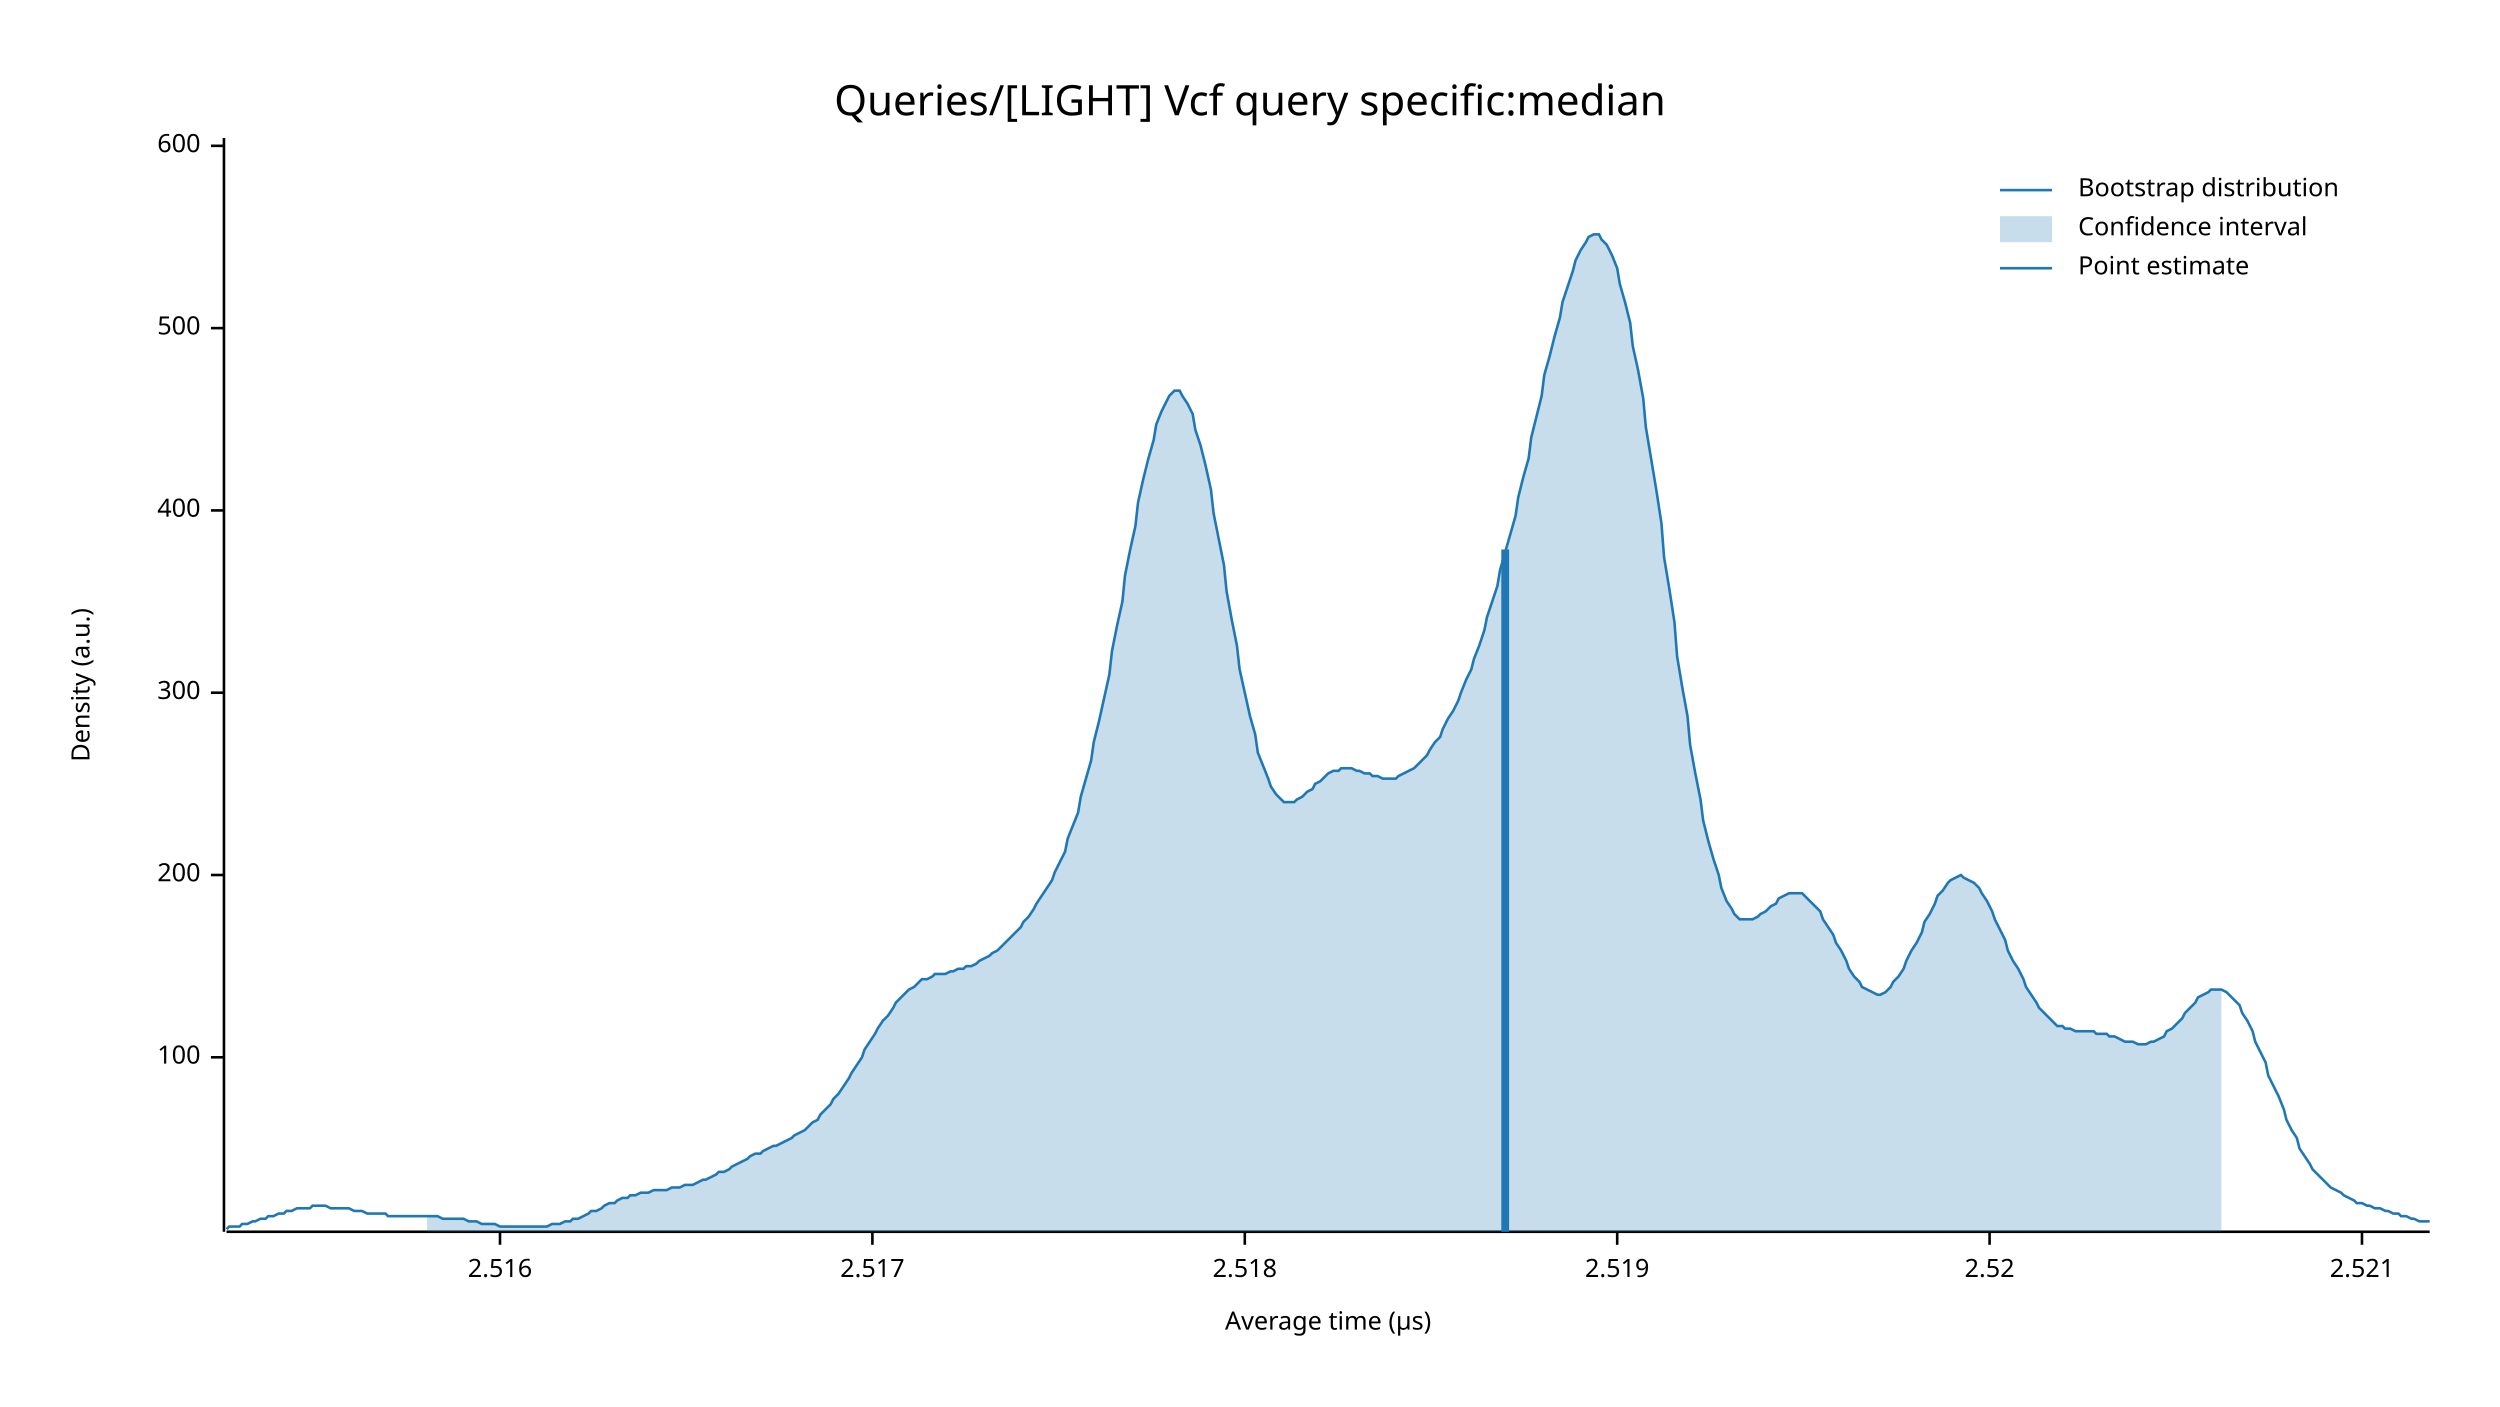
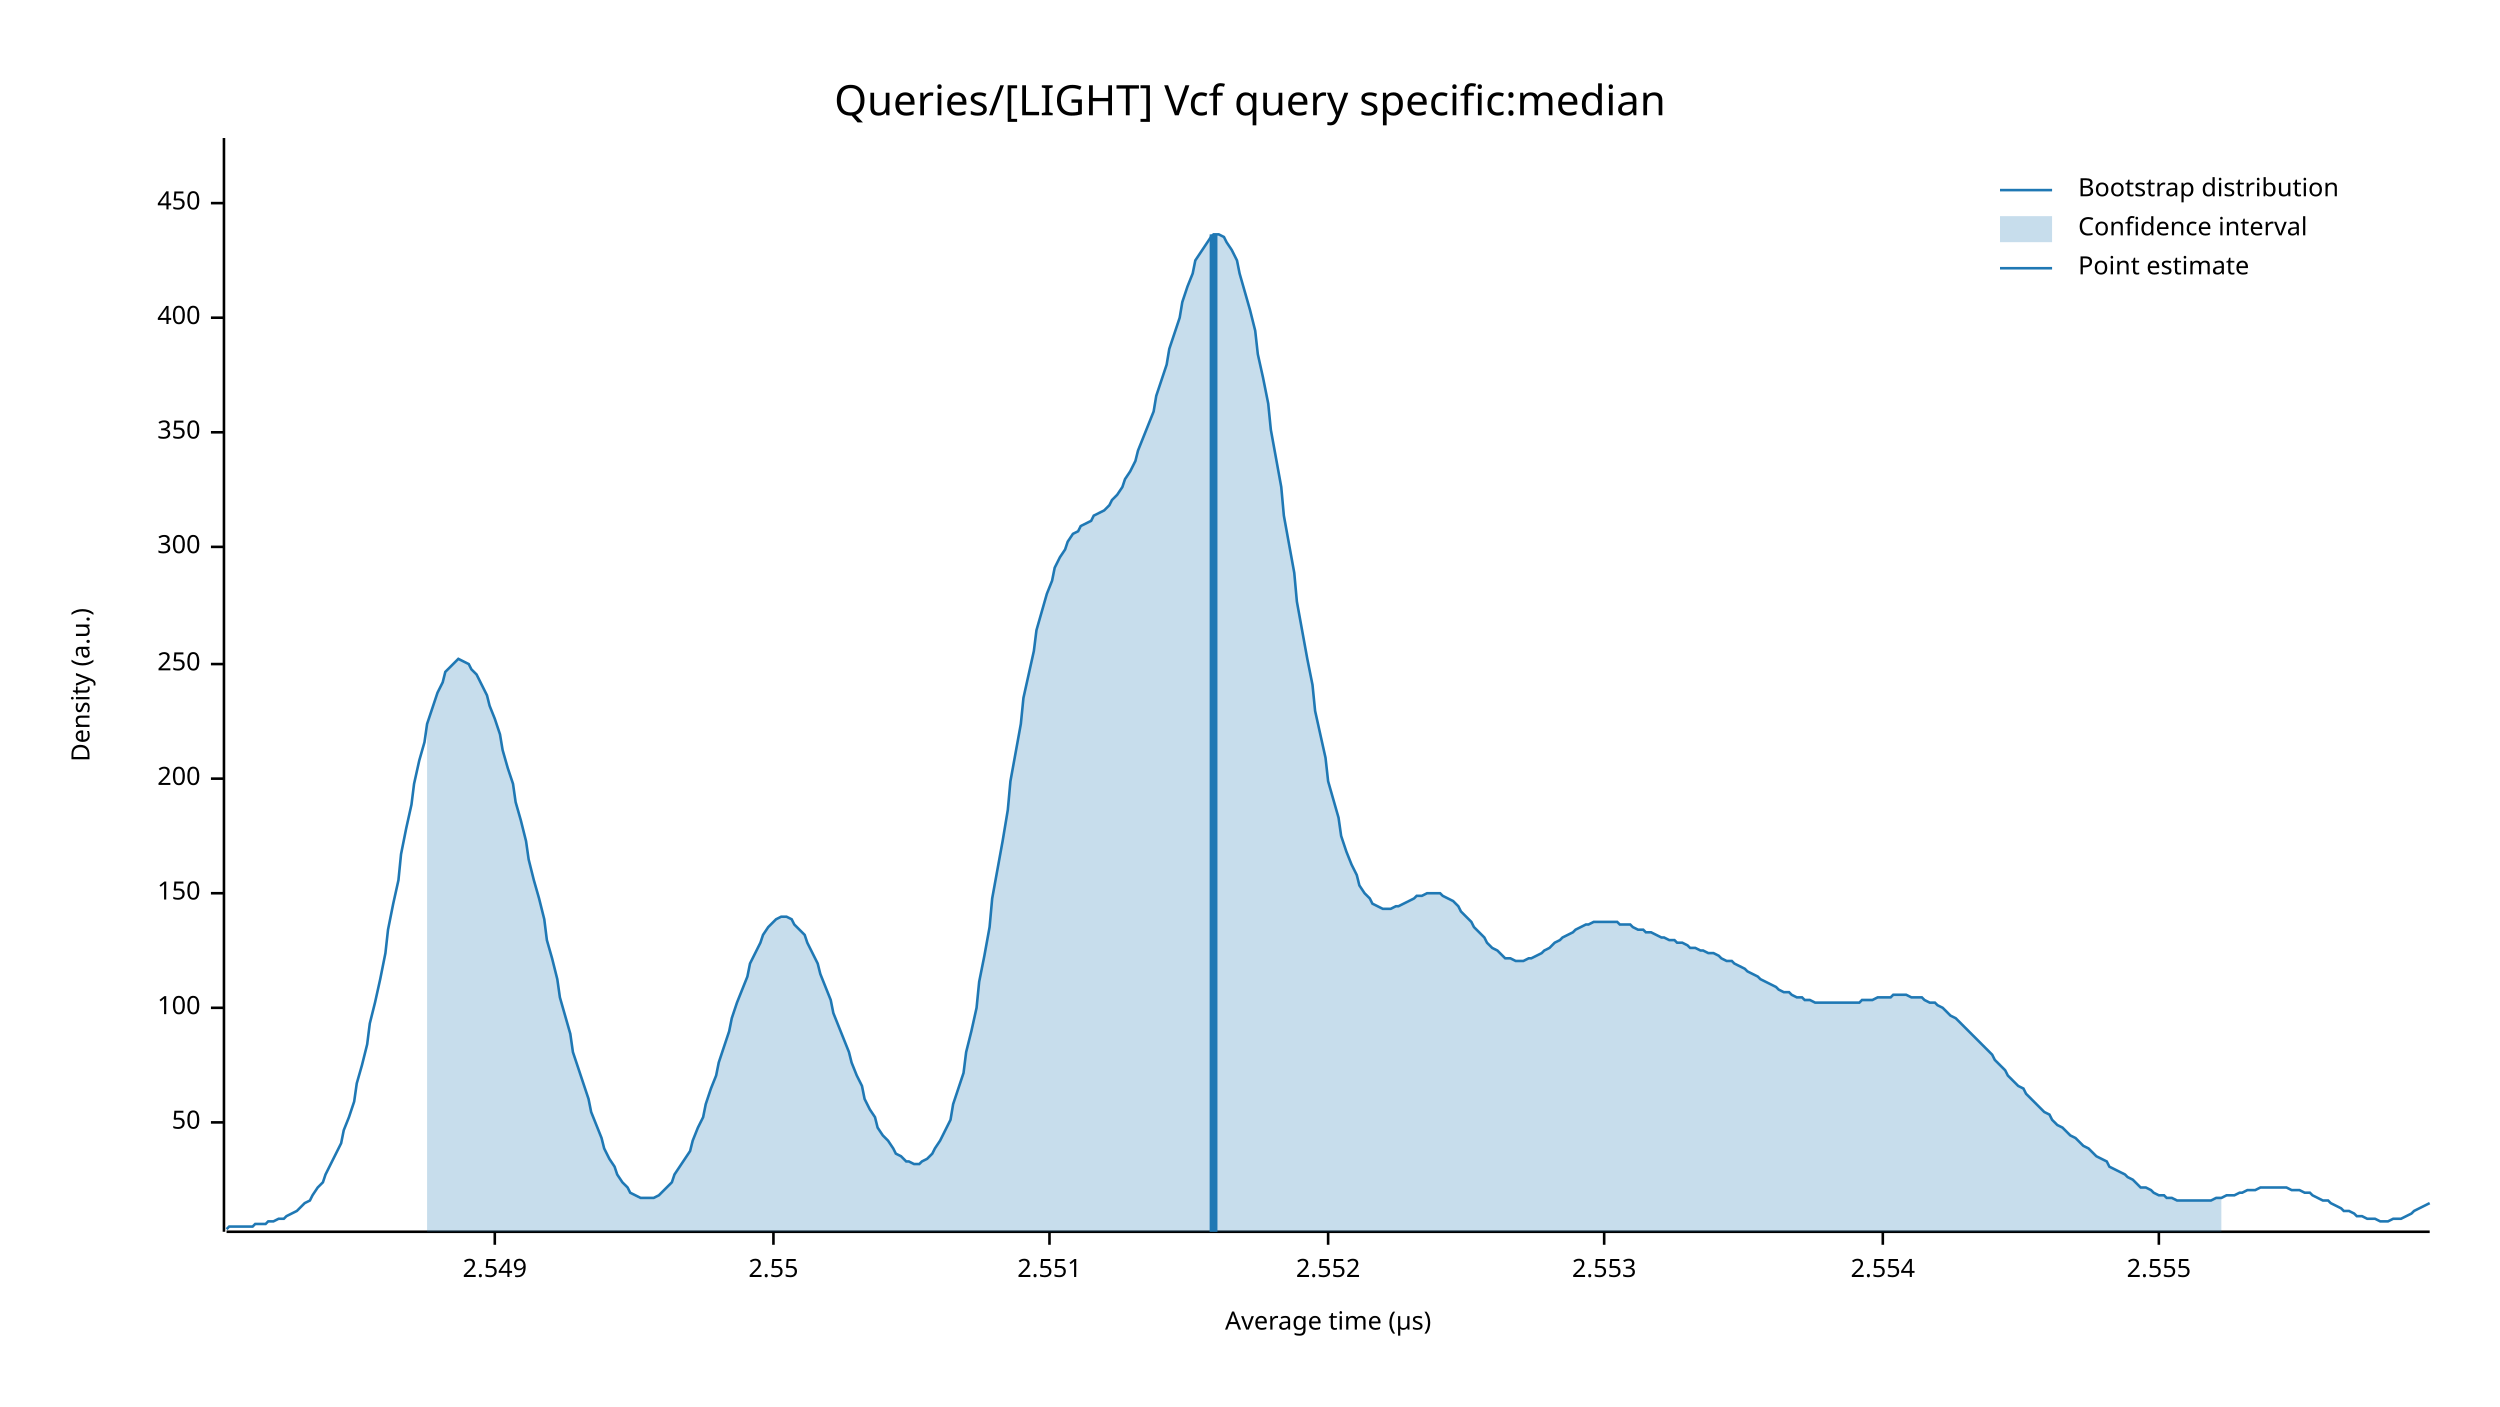
<svg xmlns="http://www.w3.org/2000/svg" width="960" height="540" viewBox="0 0 960 540">
  <text x="480" y="32" dy="0.76em" text-anchor="middle" font-family="sans-serif" font-size="16.129" opacity="1" fill="#000000">
Queries/[LIGHT] Vcf query specific:median
</text>
  <text x="27" y="263" dy="0.76em" text-anchor="middle" font-family="sans-serif" font-size="9.677" opacity="1" fill="#000000" transform="rotate(270, 27, 263)">
Density (a.u.)
</text>
  <text x="510" y="513" dy="-0.5ex" text-anchor="middle" font-family="sans-serif" font-size="9.677" opacity="1" fill="#000000">
Average time (µs)
</text>
  <polyline fill="none" opacity="1" stroke="#000000" stroke-width="1" points="86,53 86,473 " />
-   <text x="77" y="406" dy="0.5ex" text-anchor="end" font-family="sans-serif" font-size="9.677" opacity="1" fill="#000000">
+   <text x="77" y="431" dy="0.5ex" text-anchor="end" font-family="sans-serif" font-size="9.677" opacity="1" fill="#000000">
+ 50
+ </text>
+   <polyline fill="none" opacity="1" stroke="#000000" stroke-width="1" points="81,431 86,431 " />
+   <text x="77" y="387" dy="0.5ex" text-anchor="end" font-family="sans-serif" font-size="9.677" opacity="1" fill="#000000">
100
</text>
-   <polyline fill="none" opacity="1" stroke="#000000" stroke-width="1" points="81,406 86,406 " />
-   <text x="77" y="336" dy="0.5ex" text-anchor="end" font-family="sans-serif" font-size="9.677" opacity="1" fill="#000000">
+   <polyline fill="none" opacity="1" stroke="#000000" stroke-width="1" points="81,387 86,387 " />
+   <text x="77" y="343" dy="0.5ex" text-anchor="end" font-family="sans-serif" font-size="9.677" opacity="1" fill="#000000">
+ 150
+ </text>
+   <polyline fill="none" opacity="1" stroke="#000000" stroke-width="1" points="81,343 86,343 " />
+   <text x="77" y="299" dy="0.5ex" text-anchor="end" font-family="sans-serif" font-size="9.677" opacity="1" fill="#000000">
200
</text>
-   <polyline fill="none" opacity="1" stroke="#000000" stroke-width="1" points="81,336 86,336 " />
-   <text x="77" y="266" dy="0.5ex" text-anchor="end" font-family="sans-serif" font-size="9.677" opacity="1" fill="#000000">
+   <polyline fill="none" opacity="1" stroke="#000000" stroke-width="1" points="81,299 86,299 " />
+   <text x="77" y="255" dy="0.5ex" text-anchor="end" font-family="sans-serif" font-size="9.677" opacity="1" fill="#000000">
+ 250
+ </text>
+   <polyline fill="none" opacity="1" stroke="#000000" stroke-width="1" points="81,255 86,255 " />
+   <text x="77" y="210" dy="0.5ex" text-anchor="end" font-family="sans-serif" font-size="9.677" opacity="1" fill="#000000">
300
</text>
-   <polyline fill="none" opacity="1" stroke="#000000" stroke-width="1" points="81,266 86,266 " />
-   <text x="77" y="196" dy="0.5ex" text-anchor="end" font-family="sans-serif" font-size="9.677" opacity="1" fill="#000000">
+   <polyline fill="none" opacity="1" stroke="#000000" stroke-width="1" points="81,210 86,210 " />
+   <text x="77" y="166" dy="0.5ex" text-anchor="end" font-family="sans-serif" font-size="9.677" opacity="1" fill="#000000">
+ 350
+ </text>
+   <polyline fill="none" opacity="1" stroke="#000000" stroke-width="1" points="81,166 86,166 " />
+   <text x="77" y="122" dy="0.5ex" text-anchor="end" font-family="sans-serif" font-size="9.677" opacity="1" fill="#000000">
400
</text>
-   <polyline fill="none" opacity="1" stroke="#000000" stroke-width="1" points="81,196 86,196 " />
-   <text x="77" y="126" dy="0.5ex" text-anchor="end" font-family="sans-serif" font-size="9.677" opacity="1" fill="#000000">
- 500
+   <polyline fill="none" opacity="1" stroke="#000000" stroke-width="1" points="81,122 86,122 " />
+   <text x="77" y="78" dy="0.5ex" text-anchor="end" font-family="sans-serif" font-size="9.677" opacity="1" fill="#000000">
+ 450
</text>
-   <polyline fill="none" opacity="1" stroke="#000000" stroke-width="1" points="81,126 86,126 " />
-   <text x="77" y="56" dy="0.5ex" text-anchor="end" font-family="sans-serif" font-size="9.677" opacity="1" fill="#000000">
- 600
+   <polyline fill="none" opacity="1" stroke="#000000" stroke-width="1" points="81,78 86,78 " />
+   <polyline fill="none" opacity="1" stroke="#000000" stroke-width="1" points="87,473 933,473 " />
+   <text x="190" y="483" dy="0.76em" text-anchor="middle" font-family="sans-serif" font-size="9.677" opacity="1" fill="#000000">
+ 2.549
</text>
-   <polyline fill="none" opacity="1" stroke="#000000" stroke-width="1" points="81,56 86,56 " />
-   <polyline fill="none" opacity="1" stroke="#000000" stroke-width="1" points="87,473 933,473 " />
-   <text x="192" y="483" dy="0.76em" text-anchor="middle" font-family="sans-serif" font-size="9.677" opacity="1" fill="#000000">
- 2.516
+   <polyline fill="none" opacity="1" stroke="#000000" stroke-width="1" points="190,473 190,478 " />
+   <text x="297" y="483" dy="0.76em" text-anchor="middle" font-family="sans-serif" font-size="9.677" opacity="1" fill="#000000">
+ 2.55
</text>
-   <polyline fill="none" opacity="1" stroke="#000000" stroke-width="1" points="192,473 192,478 " />
-   <text x="335" y="483" dy="0.76em" text-anchor="middle" font-family="sans-serif" font-size="9.677" opacity="1" fill="#000000">
- 2.517
+   <polyline fill="none" opacity="1" stroke="#000000" stroke-width="1" points="297,473 297,478 " />
+   <text x="403" y="483" dy="0.76em" text-anchor="middle" font-family="sans-serif" font-size="9.677" opacity="1" fill="#000000">
+ 2.551
</text>
-   <polyline fill="none" opacity="1" stroke="#000000" stroke-width="1" points="335,473 335,478 " />
-   <text x="478" y="483" dy="0.76em" text-anchor="middle" font-family="sans-serif" font-size="9.677" opacity="1" fill="#000000">
- 2.518
+   <polyline fill="none" opacity="1" stroke="#000000" stroke-width="1" points="403,473 403,478 " />
+   <text x="510" y="483" dy="0.76em" text-anchor="middle" font-family="sans-serif" font-size="9.677" opacity="1" fill="#000000">
+ 2.552
</text>
-   <polyline fill="none" opacity="1" stroke="#000000" stroke-width="1" points="478,473 478,478 " />
-   <text x="621" y="483" dy="0.76em" text-anchor="middle" font-family="sans-serif" font-size="9.677" opacity="1" fill="#000000">
- 2.519
+   <polyline fill="none" opacity="1" stroke="#000000" stroke-width="1" points="510,473 510,478 " />
+   <text x="616" y="483" dy="0.76em" text-anchor="middle" font-family="sans-serif" font-size="9.677" opacity="1" fill="#000000">
+ 2.553
</text>
-   <polyline fill="none" opacity="1" stroke="#000000" stroke-width="1" points="621,473 621,478 " />
-   <text x="764" y="483" dy="0.76em" text-anchor="middle" font-family="sans-serif" font-size="9.677" opacity="1" fill="#000000">
- 2.52
+   <polyline fill="none" opacity="1" stroke="#000000" stroke-width="1" points="616,473 616,478 " />
+   <text x="723" y="483" dy="0.76em" text-anchor="middle" font-family="sans-serif" font-size="9.677" opacity="1" fill="#000000">
+ 2.554
</text>
-   <polyline fill="none" opacity="1" stroke="#000000" stroke-width="1" points="764,473 764,478 " />
-   <text x="907" y="483" dy="0.76em" text-anchor="middle" font-family="sans-serif" font-size="9.677" opacity="1" fill="#000000">
- 2.521
+   <polyline fill="none" opacity="1" stroke="#000000" stroke-width="1" points="723,473 723,478 " />
+   <text x="829" y="483" dy="0.76em" text-anchor="middle" font-family="sans-serif" font-size="9.677" opacity="1" fill="#000000">
+ 2.555
</text>
-   <polyline fill="none" opacity="1" stroke="#000000" stroke-width="1" points="907,473 907,478 " />
-   <polyline fill="none" opacity="1" stroke="#1F78B4" stroke-width="1" points="87,472 88,471 90,471 92,471 93,470 95,470 97,469 98,469 100,468 102,468 103,467 105,467 107,466 109,466 110,465 112,465 114,464 115,464 117,464 119,464 120,463 122,463 124,463 125,463 127,464 129,464 131,464 132,464 134,464 136,465 137,465 139,465 141,466 142,466 144,466 146,466 148,466 149,467 151,467 153,467 154,467 156,467 158,467 159,467 161,467 163,467 164,467 166,467 168,467 170,468 171,468 173,468 175,468 176,468 178,468 180,469 181,469 183,469 185,470 187,470 188,470 190,470 192,471 193,471 195,471 197,471 198,471 200,471 202,471 203,471 205,471 207,471 209,471 210,471 212,470 214,470 215,470 217,469 219,469 220,468 222,468 224,467 226,466 227,465 229,465 231,464 232,463 234,462 236,462 237,461 239,460 241,460 242,459 244,459 246,458 248,458 249,458 251,457 253,457 254,457 256,457 258,456 259,456 261,456 263,455 265,455 266,455 268,454 270,453 271,453 273,452 275,451 276,450 278,450 280,449 281,448 283,447 285,446 287,445 288,444 290,443 292,443 293,442 295,441 297,440 298,440 300,439 302,438 304,437 305,436 307,435 309,434 310,433 312,431 314,430 315,428 317,426 319,424 320,422 322,420 324,417 326,414 327,412 329,409 331,406 332,403 334,400 336,397 337,395 339,392 341,390 343,387 344,385 346,383 348,381 349,380 351,379 353,377 354,376 356,376 358,375 359,374 361,374 363,374 365,373 366,373 368,372 370,372 371,371 373,371 375,370 376,369 378,368 380,367 381,366 383,365 385,363 387,361 388,360 390,358 392,356 393,354 395,352 397,349 398,347 400,344 402,341 404,338 405,335 407,331 409,327 410,322 412,317 414,312 415,306 417,299 419,292 420,285 422,277 424,268 426,259 427,250 429,240 431,231 432,221 434,211 436,202 437,193 439,184 441,176 443,169 444,163 446,158 448,154 449,152 451,150 453,150 454,152 456,155 458,159 459,165 461,171 463,179 465,188 466,197 468,207 470,217 471,227 473,238 475,248 476,257 478,266 480,275 482,282 483,289 485,294 487,299 488,302 490,305 492,307 493,308 495,308 497,308 498,307 500,306 502,304 504,303 505,301 507,300 509,298 510,297 512,296 514,296 515,295 517,295 519,295 521,296 522,296 524,297 526,297 527,298 529,298 531,299 532,299 534,299 536,299 537,298 539,297 541,296 543,295 544,294 546,292 548,290 549,288 551,285 553,283 554,280 556,276 558,273 560,269 561,266 563,261 565,257 566,253 568,248 570,242 571,237 573,231 575,225 576,219 578,212 580,205 582,198 583,191 585,183 587,176 588,168 590,160 592,152 593,144 595,137 597,129 599,122 600,116 602,110 604,104 605,100 607,96 609,93 610,91 612,90 614,90 615,92 617,94 619,98 621,103 622,109 624,116 626,124 627,133 629,142 631,153 632,164 634,176 636,188 638,201 639,214 641,226 643,239 644,252 646,264 648,275 649,286 651,297 653,307 654,315 656,323 658,330 660,336 661,341 663,346 665,349 666,351 668,353 670,353 671,353 673,353 675,352 676,351 678,350 680,348 682,347 683,345 685,344 687,343 688,343 690,343 692,343 693,344 695,346 697,348 699,350 700,353 702,356 704,359 705,362 707,365 709,369 710,372 712,375 714,377 715,379 717,380 719,381 721,382 722,382 724,381 726,379 727,377 729,375 731,372 732,369 734,365 736,362 738,358 739,354 741,351 743,347 744,344 746,342 748,339 749,338 751,337 753,336 754,337 756,338 758,339 760,341 761,343 763,346 765,350 766,353 768,357 770,361 771,365 773,369 775,372 777,376 778,379 780,382 782,385 783,387 785,389 787,391 788,392 790,394 792,394 793,395 795,395 797,396 799,396 800,396 802,396 804,396 805,397 807,397 809,397 810,398 812,398 814,399 816,400 817,400 819,400 821,401 822,401 824,401 826,400 827,400 829,399 831,398 832,396 834,395 836,393 838,391 839,389 841,387 843,385 844,383 846,382 848,381 849,380 851,380 853,380 855,381 856,382 858,384 860,386 861,389 863,392 865,396 866,400 868,404 870,408 871,413 873,417 875,421 877,426 878,430 880,434 882,437 883,441 885,444 887,447 888,449 890,451 892,453 894,455 895,456 897,457 899,458 900,459 902,460 904,461 905,462 907,462 909,463 910,463 912,464 914,464 916,465 917,465 919,466 921,466 922,467 924,467 926,468 927,468 929,469 931,469 933,469 " />
-   <polygon opacity="0.25" fill="#1F78B4" points="164,467 166,467 168,467 170,468 171,468 173,468 175,468 176,468 178,468 180,469 181,469 183,469 185,470 187,470 188,470 190,470 192,471 193,471 195,471 197,471 198,471 200,471 202,471 203,471 205,471 207,471 209,471 210,471 212,470 214,470 215,470 217,469 219,469 220,468 222,468 224,467 226,466 227,465 229,465 231,464 232,463 234,462 236,462 237,461 239,460 241,460 242,459 244,459 246,458 248,458 249,458 251,457 253,457 254,457 256,457 258,456 259,456 261,456 263,455 265,455 266,455 268,454 270,453 271,453 273,452 275,451 276,450 278,450 280,449 281,448 283,447 285,446 287,445 288,444 290,443 292,443 293,442 295,441 297,440 298,440 300,439 302,438 304,437 305,436 307,435 309,434 310,433 312,431 314,430 315,428 317,426 319,424 320,422 322,420 324,417 326,414 327,412 329,409 331,406 332,403 334,400 336,397 337,395 339,392 341,390 343,387 344,385 346,383 348,381 349,380 351,379 353,377 354,376 356,376 358,375 359,374 361,374 363,374 365,373 366,373 368,372 370,372 371,371 373,371 375,370 376,369 378,368 380,367 381,366 383,365 385,363 387,361 388,360 390,358 392,356 393,354 395,352 397,349 398,347 400,344 402,341 404,338 405,335 407,331 409,327 410,322 412,317 414,312 415,306 417,299 419,292 420,285 422,277 424,268 426,259 427,250 429,240 431,231 432,221 434,211 436,202 437,193 439,184 441,176 443,169 444,163 446,158 448,154 449,152 451,150 453,150 454,152 456,155 458,159 459,165 461,171 463,179 465,188 466,197 468,207 470,217 471,227 473,238 475,248 476,257 478,266 480,275 482,282 483,289 485,294 487,299 488,302 490,305 492,307 493,308 495,308 497,308 498,307 500,306 502,304 504,303 505,301 507,300 509,298 510,297 512,296 514,296 515,295 517,295 519,295 521,296 522,296 524,297 526,297 527,298 529,298 531,299 532,299 534,299 536,299 537,298 539,297 541,296 543,295 544,294 546,292 548,290 549,288 551,285 553,283 554,280 556,276 558,273 560,269 561,266 563,261 565,257 566,253 568,248 570,242 571,237 573,231 575,225 576,219 578,212 580,205 582,198 583,191 585,183 587,176 588,168 590,160 592,152 593,144 595,137 597,129 599,122 600,116 602,110 604,104 605,100 607,96 609,93 610,91 612,90 614,90 615,92 617,94 619,98 621,103 622,109 624,116 626,124 627,133 629,142 631,153 632,164 634,176 636,188 638,201 639,214 641,226 643,239 644,252 646,264 648,275 649,286 651,297 653,307 654,315 656,323 658,330 660,336 661,341 663,346 665,349 666,351 668,353 670,353 671,353 673,353 675,352 676,351 678,350 680,348 682,347 683,345 685,344 687,343 688,343 690,343 692,343 693,344 695,346 697,348 699,350 700,353 702,356 704,359 705,362 707,365 709,369 710,372 712,375 714,377 715,379 717,380 719,381 721,382 722,382 724,381 726,379 727,377 729,375 731,372 732,369 734,365 736,362 738,358 739,354 741,351 743,347 744,344 746,342 748,339 749,338 751,337 753,336 754,337 756,338 758,339 760,341 761,343 763,346 765,350 766,353 768,357 770,361 771,365 773,369 775,372 777,376 778,379 780,382 782,385 783,387 785,389 787,391 788,392 790,394 792,394 793,395 795,395 797,396 799,396 800,396 802,396 804,396 805,397 807,397 809,397 810,398 812,398 814,399 816,400 817,400 819,400 821,401 822,401 824,401 826,400 827,400 829,399 831,398 832,396 834,395 836,393 838,391 839,389 841,387 843,385 844,383 846,382 848,381 849,380 851,380 853,380 853,473 164,473 " />
-   <polyline fill="none" opacity="1" stroke="#1F78B4" stroke-width="3" points="578,473 578,211 " />
+   <polyline fill="none" opacity="1" stroke="#000000" stroke-width="1" points="829,473 829,478 " />
+   <polyline fill="none" opacity="1" stroke="#1F78B4" stroke-width="1" points="87,472 88,471 90,471 92,471 93,471 95,471 97,471 98,470 100,470 102,470 103,469 105,469 107,468 109,468 110,467 112,466 114,465 115,464 117,462 119,461 120,459 122,456 124,454 125,451 127,447 129,443 131,439 132,434 134,429 136,423 137,416 139,409 141,401 142,393 144,385 146,376 148,366 149,357 151,347 153,338 154,328 156,318 158,309 159,301 161,292 163,285 164,278 166,272 168,266 170,262 171,258 173,256 175,254 176,253 178,254 180,255 181,257 183,259 185,263 187,267 188,271 190,276 192,282 193,288 195,295 197,301 198,308 200,315 202,323 203,330 205,338 207,345 209,353 210,361 212,368 214,376 215,383 217,390 219,397 220,404 222,410 224,416 226,422 227,427 229,432 231,437 232,441 234,445 236,448 237,451 239,454 241,456 242,458 244,459 246,460 248,460 249,460 251,460 253,459 254,458 256,456 258,454 259,451 261,448 263,445 265,442 266,438 268,433 270,429 271,424 273,418 275,413 276,408 278,402 280,396 281,391 283,385 285,380 287,375 288,370 290,366 292,362 293,359 295,356 297,354 298,353 300,352 302,352 304,353 305,355 307,357 309,359 310,362 312,366 314,370 315,374 317,379 319,384 320,389 322,394 324,399 326,404 327,408 329,413 331,417 332,422 334,426 336,429 337,433 339,436 341,438 343,441 344,443 346,444 348,446 349,446 351,447 353,447 354,446 356,445 358,443 359,441 361,438 363,434 365,430 366,424 368,418 370,412 371,404 373,396 375,387 376,377 378,367 380,356 381,345 383,334 385,323 387,311 388,300 390,289 392,278 393,268 395,259 397,250 398,242 400,235 402,228 404,223 405,218 407,214 409,211 410,208 412,205 414,204 415,202 417,201 419,200 420,198 422,197 424,196 426,194 427,192 429,190 431,187 432,184 434,181 436,177 437,173 439,168 441,163 443,158 444,152 446,146 448,140 449,134 451,128 453,122 454,116 456,110 458,105 459,100 461,97 463,94 465,91 466,90 468,90 470,91 471,93 473,96 475,100 476,105 478,112 480,119 482,127 483,136 485,145 487,155 488,165 490,176 492,187 493,198 495,209 497,220 498,231 500,242 502,253 504,263 505,273 507,282 509,291 510,300 512,307 514,314 515,321 517,327 519,332 521,336 522,340 524,343 526,345 527,347 529,348 531,349 532,349 534,349 536,348 537,348 539,347 541,346 543,345 544,344 546,344 548,343 549,343 551,343 553,343 554,344 556,345 558,346 560,348 561,350 563,352 565,354 566,356 568,358 570,360 571,362 573,364 575,365 576,366 578,368 580,368 582,369 583,369 585,369 587,368 588,368 590,367 592,366 593,365 595,364 597,362 599,361 600,360 602,359 604,358 605,357 607,356 609,355 610,355 612,354 614,354 615,354 617,354 619,354 621,354 622,355 624,355 626,355 627,356 629,357 631,357 632,358 634,358 636,359 638,360 639,360 641,361 643,361 644,362 646,362 648,363 649,364 651,364 653,365 654,365 656,366 658,366 660,367 661,368 663,369 665,369 666,370 668,371 670,372 671,373 673,374 675,375 676,376 678,377 680,378 682,379 683,380 685,381 687,381 688,382 690,383 692,383 693,384 695,384 697,385 699,385 700,385 702,385 704,385 705,385 707,385 709,385 710,385 712,385 714,385 715,384 717,384 719,384 721,383 722,383 724,383 726,383 727,382 729,382 731,382 732,382 734,383 736,383 738,383 739,384 741,385 743,385 744,386 746,387 748,389 749,390 751,391 753,393 754,394 756,396 758,398 760,400 761,401 763,403 765,405 766,407 768,409 770,411 771,413 773,415 775,417 777,418 778,420 780,422 782,424 783,425 785,427 787,428 788,430 790,432 792,433 793,434 795,436 797,437 799,439 800,440 802,441 804,443 805,444 807,445 809,446 810,448 812,449 814,450 816,451 817,452 819,453 821,455 822,456 824,456 826,457 827,458 829,459 831,459 832,460 834,460 836,461 838,461 839,461 841,461 843,461 844,461 846,461 848,461 849,461 851,460 853,460 855,459 856,459 858,459 860,458 861,458 863,457 865,457 866,457 868,456 870,456 871,456 873,456 875,456 877,456 878,456 880,457 882,457 883,457 885,458 887,458 888,459 890,460 892,461 894,461 895,462 897,463 899,464 900,465 902,465 904,466 905,467 907,467 909,468 910,468 912,468 914,469 916,469 917,469 919,468 921,468 922,468 924,467 926,466 927,465 929,464 931,463 933,462 " />
+   <polygon opacity="0.25" fill="#1F78B4" points="164,278 166,272 168,266 170,262 171,258 173,256 175,254 176,253 178,254 180,255 181,257 183,259 185,263 187,267 188,271 190,276 192,282 193,288 195,295 197,301 198,308 200,315 202,323 203,330 205,338 207,345 209,353 210,361 212,368 214,376 215,383 217,390 219,397 220,404 222,410 224,416 226,422 227,427 229,432 231,437 232,441 234,445 236,448 237,451 239,454 241,456 242,458 244,459 246,460 248,460 249,460 251,460 253,459 254,458 256,456 258,454 259,451 261,448 263,445 265,442 266,438 268,433 270,429 271,424 273,418 275,413 276,408 278,402 280,396 281,391 283,385 285,380 287,375 288,370 290,366 292,362 293,359 295,356 297,354 298,353 300,352 302,352 304,353 305,355 307,357 309,359 310,362 312,366 314,370 315,374 317,379 319,384 320,389 322,394 324,399 326,404 327,408 329,413 331,417 332,422 334,426 336,429 337,433 339,436 341,438 343,441 344,443 346,444 348,446 349,446 351,447 353,447 354,446 356,445 358,443 359,441 361,438 363,434 365,430 366,424 368,418 370,412 371,404 373,396 375,387 376,377 378,367 380,356 381,345 383,334 385,323 387,311 388,300 390,289 392,278 393,268 395,259 397,250 398,242 400,235 402,228 404,223 405,218 407,214 409,211 410,208 412,205 414,204 415,202 417,201 419,200 420,198 422,197 424,196 426,194 427,192 429,190 431,187 432,184 434,181 436,177 437,173 439,168 441,163 443,158 444,152 446,146 448,140 449,134 451,128 453,122 454,116 456,110 458,105 459,100 461,97 463,94 465,91 466,90 468,90 470,91 471,93 473,96 475,100 476,105 478,112 480,119 482,127 483,136 485,145 487,155 488,165 490,176 492,187 493,198 495,209 497,220 498,231 500,242 502,253 504,263 505,273 507,282 509,291 510,300 512,307 514,314 515,321 517,327 519,332 521,336 522,340 524,343 526,345 527,347 529,348 531,349 532,349 534,349 536,348 537,348 539,347 541,346 543,345 544,344 546,344 548,343 549,343 551,343 553,343 554,344 556,345 558,346 560,348 561,350 563,352 565,354 566,356 568,358 570,360 571,362 573,364 575,365 576,366 578,368 580,368 582,369 583,369 585,369 587,368 588,368 590,367 592,366 593,365 595,364 597,362 599,361 600,360 602,359 604,358 605,357 607,356 609,355 610,355 612,354 614,354 615,354 617,354 619,354 621,354 622,355 624,355 626,355 627,356 629,357 631,357 632,358 634,358 636,359 638,360 639,360 641,361 643,361 644,362 646,362 648,363 649,364 651,364 653,365 654,365 656,366 658,366 660,367 661,368 663,369 665,369 666,370 668,371 670,372 671,373 673,374 675,375 676,376 678,377 680,378 682,379 683,380 685,381 687,381 688,382 690,383 692,383 693,384 695,384 697,385 699,385 700,385 702,385 704,385 705,385 707,385 709,385 710,385 712,385 714,385 715,384 717,384 719,384 721,383 722,383 724,383 726,383 727,382 729,382 731,382 732,382 734,383 736,383 738,383 739,384 741,385 743,385 744,386 746,387 748,389 749,390 751,391 753,393 754,394 756,396 758,398 760,400 761,401 763,403 765,405 766,407 768,409 770,411 771,413 773,415 775,417 777,418 778,420 780,422 782,424 783,425 785,427 787,428 788,430 790,432 792,433 793,434 795,436 797,437 799,439 800,440 802,441 804,443 805,444 807,445 809,446 810,448 812,449 814,450 816,451 817,452 819,453 821,455 822,456 824,456 826,457 827,458 829,459 831,459 832,460 834,460 836,461 838,461 839,461 841,461 843,461 844,461 846,461 848,461 849,461 851,460 853,460 853,473 164,473 " />
+   <polyline fill="none" opacity="1" stroke="#1F78B4" stroke-width="3" points="466,473 466,90 " />
  <text x="798" y="68" dy="0.76em" text-anchor="start" font-family="sans-serif" font-size="9.677" opacity="1" fill="#000000">
Bootstrap distribution
</text>
  <text x="798" y="83" dy="0.76em" text-anchor="start" font-family="sans-serif" font-size="9.677" opacity="1" fill="#000000">
Confidence interval
</text>
  <text x="798" y="98" dy="0.76em" text-anchor="start" font-family="sans-serif" font-size="9.677" opacity="1" fill="#000000">
Point estimate
</text>
  <polyline fill="none" opacity="1" stroke="#1F78B4" stroke-width="1" points="768,73 788,73 " />
  <rect x="768" y="83" width="20" height="10" opacity="0.25" fill="#1F78B4" stroke="none" />
  <polyline fill="none" opacity="1" stroke="#1F78B4" stroke-width="1" points="768,103 788,103 " />
</svg>
